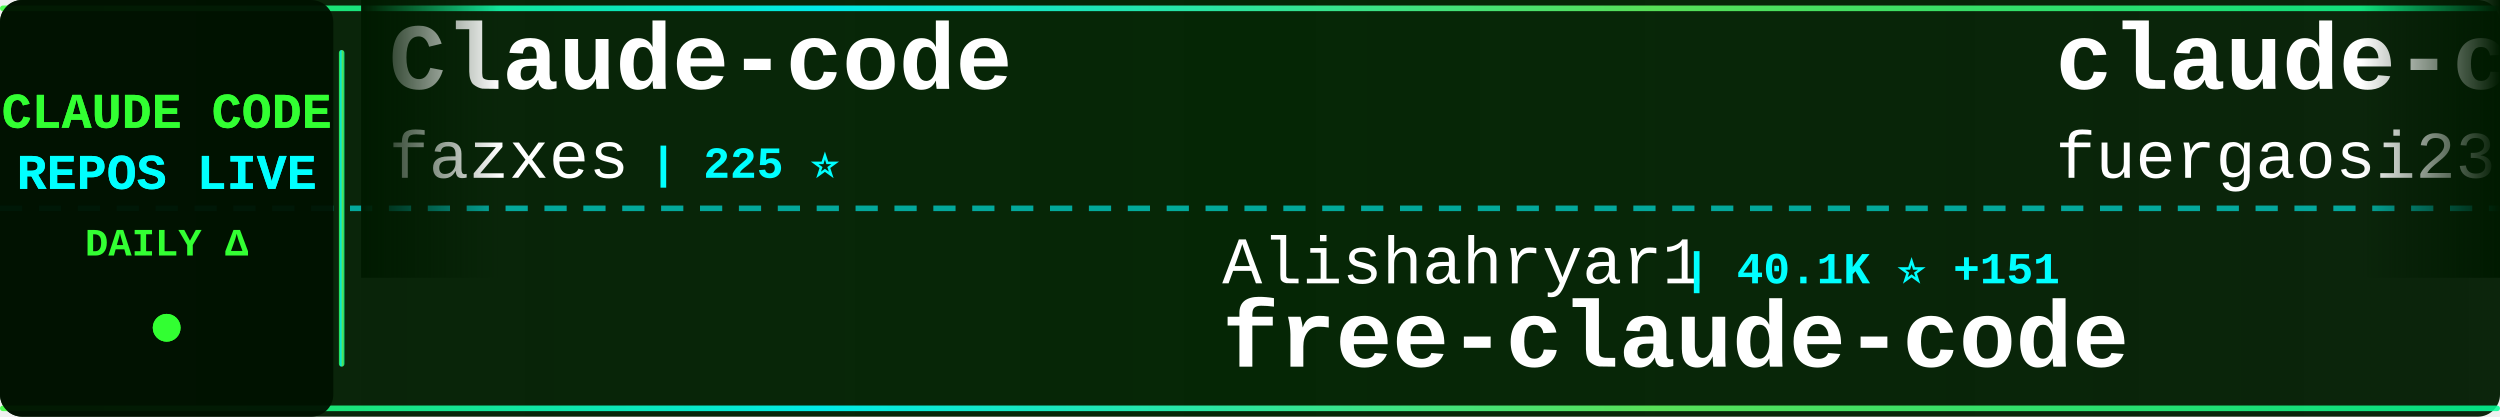
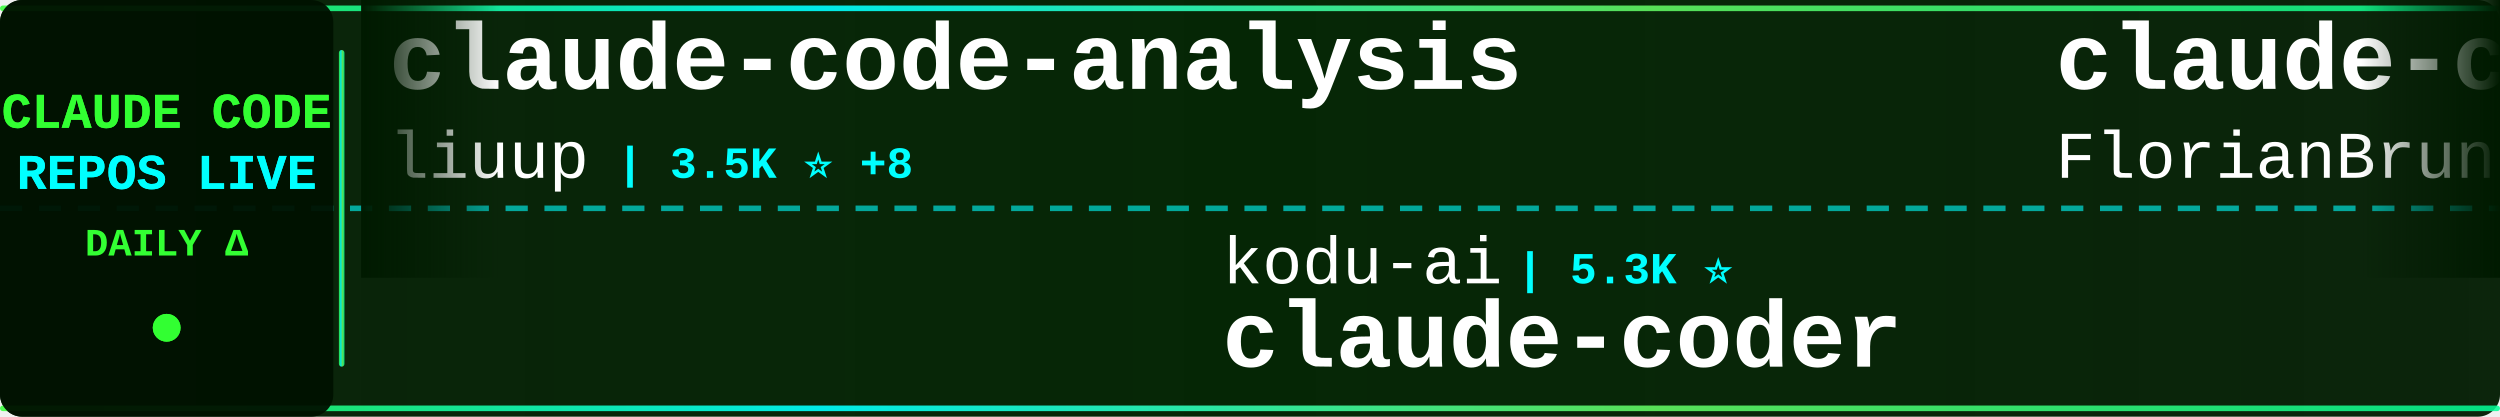
<svg xmlns="http://www.w3.org/2000/svg" width="900" height="150">
  <defs>
    <linearGradient id="tickerBg" x1="0%" y1="0%" x2="100%" y2="0%">
      <stop offset="0%" style="stop-color:#001a00;stop-opacity:0.95" />
      <stop offset="50%" style="stop-color:#002200;stop-opacity:0.98" />
      <stop offset="100%" style="stop-color:#001a00;stop-opacity:0.95" />
    </linearGradient>
    <linearGradient id="borderGrad" x1="0%" y1="0%" x2="100%" y2="0%">
      <stop offset="0%" style="stop-color:#33ff33;stop-opacity:0.85">
        <animate attributeName="stop-opacity" values="0.85;1;0.85" dur="2s" repeatCount="indefinite" />
      </stop>
      <stop offset="33%" style="stop-color:#00ffff;stop-opacity:0.9">
        <animate attributeName="stop-opacity" values="0.9;1;0.9" dur="2.2s" repeatCount="indefinite" />
      </stop>
      <stop offset="66%" style="stop-color:#66ff66;stop-opacity:0.85">
        <animate attributeName="stop-opacity" values="0.85;1;0.85" dur="1.8s" repeatCount="indefinite" />
      </stop>
      <stop offset="100%" style="stop-color:#00ff99;stop-opacity:0.85">
        <animate attributeName="stop-opacity" values="0.85;1;0.85" dur="2s" repeatCount="indefinite" />
      </stop>
    </linearGradient>
    <filter id="textGlow">
      <feGaussianBlur stdDeviation="0.1" result="coloredBlur" />
      <feMerge>
        <feMergeNode in="coloredBlur" />
        <feMergeNode in="SourceGraphic" />
      </feMerge>
    </filter>
    <filter id="metricGlow">
      <feGaussianBlur stdDeviation="0.2" result="coloredBlur" />
      <feMerge>
        <feMergeNode in="coloredBlur" />
        <feMergeNode in="SourceGraphic" />
      </feMerge>
    </filter>
    <linearGradient id="leftFade" x1="0%" y1="0%" x2="100%" y2="0%">
      <stop offset="0%" style="stop-color:#001a00;stop-opacity:1" />
      <stop offset="100%" style="stop-color:#001a00;stop-opacity:0" />
    </linearGradient>
    <linearGradient id="rightFade" x1="0%" y1="0%" x2="100%" y2="0%">
      <stop offset="0%" style="stop-color:#001a00;stop-opacity:0" />
      <stop offset="100%" style="stop-color:#001a00;stop-opacity:1" />
    </linearGradient>
  </defs>
  <rect width="900" height="150" fill="url(#tickerBg)" rx="8" />
  <rect x="0" y="2" width="900" height="2" fill="url(#borderGrad)" rx="1" />
  <rect x="0" y="146" width="900" height="2" fill="url(#borderGrad)" rx="1" />
  <line x1="0" y1="75" x2="900" y2="75" stroke="#00ffff" stroke-width="2" stroke-dasharray="8 6" opacity="0.6" />
  <rect x="0" y="0" width="120" height="150" fill="#001100" opacity="0.95" rx="8" />
  <text x="60" y="46" font-family="'Courier New', monospace" font-size="18" font-weight="bold" fill="#33ff33" text-anchor="middle" filter="url(#textGlow)">
    CLAUDE CODE
  </text>
  <text x="60" y="68" font-family="'Courier New', monospace" font-size="18" font-weight="bold" fill="#00ffff" text-anchor="middle" filter="url(#textGlow)">
    REPOS LIVE
  </text>
  <text x="60" y="92" font-family="'Courier New', monospace" font-size="14" font-weight="bold" fill="#33ff33" text-anchor="middle">
    DAILY Δ
  </text>
  <circle cx="60" cy="118" r="5" fill="#33ff33" filter="url(#metricGlow)">
    <animate attributeName="r" values="4;6;4" dur="1.5s" repeatCount="indefinite" />
    <animate attributeName="opacity" values="0.6;1;0.6" dur="1.5s" repeatCount="indefinite" />
  </circle>
  <rect x="122" y="18" width="2" height="114" fill="url(#borderGrad)" rx="1" />
  <clipPath id="tickerClip">
    <rect x="130" y="0" width="770" height="150" />
  </clipPath>
  <g clip-path="url(#tickerClip)">
    <g id="tickerItems">
      <animateTransform attributeName="transform" attributeType="XML" type="translate" from="0 0" to="-3000 0" dur="54s" repeatCount="indefinite" />
      <g transform="translate(0, 0)">
-         <text x="140" y="32" font-family="'Courier New', monospace" font-size="34" font-weight="bold" fill="#ffffff">Claude-code</text>
-         <text x="140" y="64" font-family="'Courier New', monospace" font-size="24" font-weight="normal" fill="#ffffff" opacity="1.0">fazxes</text>
-         <text x="234" y="64" font-family="'Courier New', monospace" font-size="16" font-weight="bold" fill="#00ffff"> | 225 ⭐</text>
+         <text x="140" y="32" font-family="'Courier New', monospace" font-size="34" font-weight="bold" fill="#ffffff">claude-code-analysis</text>
+         <text x="140" y="64" font-family="'Courier New', monospace" font-size="24" font-weight="normal" fill="#ffffff" opacity="1.0">liuup</text>
+         <text x="222" y="64" font-family="'Courier New', monospace" font-size="16" font-weight="bold" fill="#00ffff"> | 3.5K ⭐ +8</text>
      </g>
      <g transform="translate(300, 0)">
-         <text x="140" y="102" font-family="'Courier New', monospace" font-size="24" font-weight="normal" fill="#ffffff" opacity="1.0">Alishahryar1</text>
-         <text x="306" y="102" font-family="'Courier New', monospace" font-size="16" font-weight="bold" fill="#00ffff"> | 40.1K ⭐ +151</text>
-         <text x="140" y="132" font-family="'Courier New', monospace" font-size="34" font-weight="bold" fill="#ffffff">free-claude-code</text>
+         <text x="140" y="102" font-family="'Courier New', monospace" font-size="24" font-weight="normal" fill="#ffffff" opacity="1.0">kodu-ai</text>
+         <text x="246" y="102" font-family="'Courier New', monospace" font-size="16" font-weight="bold" fill="#00ffff"> | 5.3K ⭐</text>
+         <text x="140" y="132" font-family="'Courier New', monospace" font-size="34" font-weight="bold" fill="#ffffff">claude-coder</text>
      </g>
      <g transform="translate(600, 0)">
-         <text x="140" y="32" font-family="'Courier New', monospace" font-size="34" font-weight="bold" fill="#ffffff">claude-code-proxy</text>
-         <text x="140" y="64" font-family="'Courier New', monospace" font-size="24" font-weight="normal" fill="#ffffff" opacity="1.0">fuergaosi233</text>
-         <text x="306" y="64" font-family="'Courier New', monospace" font-size="16" font-weight="bold" fill="#00ffff"> | 2.7K ⭐ +4</text>
+         <text x="140" y="32" font-family="'Courier New', monospace" font-size="34" font-weight="bold" fill="#ffffff">claude-code-ultimate-gui...</text>
+         <text x="140" y="64" font-family="'Courier New', monospace" font-size="24" font-weight="normal" fill="#ffffff" opacity="1.0">FlorianBruniaux</text>
+         <text x="342" y="64" font-family="'Courier New', monospace" font-size="16" font-weight="bold" fill="#00ffff"> | 5.4K ⭐ +8</text>
      </g>
      <g transform="translate(900, 0)">
-         <text x="140" y="102" font-family="'Courier New', monospace" font-size="24" font-weight="normal" fill="#ffffff" opacity="1.0">feiskyer</text>
-         <text x="258" y="102" font-family="'Courier New', monospace" font-size="16" font-weight="bold" fill="#00ffff"> | 1.6K ⭐ +3</text>
-         <text x="140" y="132" font-family="'Courier New', monospace" font-size="34" font-weight="bold" fill="#ffffff">claude-code-settings</text>
+         <text x="140" y="102" font-family="'Courier New', monospace" font-size="24" font-weight="normal" fill="#ffffff" opacity="1.0">musistudio</text>
+         <text x="282" y="102" font-family="'Courier New', monospace" font-size="16" font-weight="bold" fill="#00ffff"> | 35.8K ⭐ +37</text>
+         <text x="140" y="132" font-family="'Courier New', monospace" font-size="34" font-weight="bold" fill="#ffffff">claude-code-router</text>
      </g>
      <g transform="translate(1200, 0)">
-         <text x="140" y="32" font-family="'Courier New', monospace" font-size="34" font-weight="bold" fill="#ffffff">claude-code-base-action</text>
-         <text x="140" y="64" font-family="'Courier New', monospace" font-size="24" font-weight="normal" fill="#ffffff" opacity="1.0">anthropics</text>
-         <text x="282" y="64" font-family="'Courier New', monospace" font-size="16" font-weight="bold" fill="#00ffff"> | 906 ⭐ +2</text>
+         <text x="140" y="32" font-family="'Courier New', monospace" font-size="34" font-weight="bold" fill="#ffffff">pi-vs-claude-code</text>
+         <text x="140" y="64" font-family="'Courier New', monospace" font-size="24" font-weight="normal" fill="#ffffff" opacity="1.0">disler</text>
+         <text x="234" y="64" font-family="'Courier New', monospace" font-size="16" font-weight="bold" fill="#00ffff"> | 1.5K ⭐ +9</text>
      </g>
      <g transform="translate(1500, 0)">
+         <text x="140" y="102" font-family="'Courier New', monospace" font-size="24" font-weight="normal" fill="#ffffff" opacity="1.0">JrCx7scC</text>
+         <text x="258" y="102" font-family="'Courier New', monospace" font-size="16" font-weight="bold" fill="#00ffff"> | 371 ⭐</text>
+         <text x="140" y="132" font-family="'Courier New', monospace" font-size="34" font-weight="bold" fill="#ffffff">claude-code-source</text>
+       </g>
+       <g transform="translate(1800, 0)">
+         <text x="140" y="32" font-family="'Courier New', monospace" font-size="34" font-weight="bold" fill="#ffffff">claude-code-rev</text>
+         <text x="140" y="64" font-family="'Courier New', monospace" font-size="24" font-weight="normal" fill="#ffffff" opacity="1.0">oboard</text>
+         <text x="234" y="64" font-family="'Courier New', monospace" font-size="16" font-weight="bold" fill="#00ffff"> | 3.3K ⭐ +1</text>
+       </g>
+       <g transform="translate(2100, 0)">
+         <text x="140" y="102" font-family="'Courier New', monospace" font-size="24" font-weight="normal" fill="#ffffff" opacity="1.0">wanshuiyin</text>
+         <text x="282" y="102" font-family="'Courier New', monospace" font-size="16" font-weight="bold" fill="#00ffff"> | 13.4K ⭐ +37</text>
+         <text x="140" y="132" font-family="'Courier New', monospace" font-size="34" font-weight="bold" fill="#ffffff">Auto-claude-code-researc...</text>
+       </g>
+       <g transform="translate(2400, 0)">
+         <text x="140" y="32" font-family="'Courier New', monospace" font-size="34" font-weight="bold" fill="#ffffff">claude-code-webui</text>
+         <text x="140" y="64" font-family="'Courier New', monospace" font-size="24" font-weight="normal" fill="#ffffff" opacity="1.0">sugyan</text>
+         <text x="234" y="64" font-family="'Courier New', monospace" font-size="16" font-weight="bold" fill="#00ffff"> | 1.1K ⭐</text>
+       </g>
+       <g transform="translate(2700, 0)">
        <text x="140" y="102" font-family="'Courier New', monospace" font-size="24" font-weight="normal" fill="#ffffff" opacity="1.0">repowise-dev</text>
        <text x="306" y="102" font-family="'Courier New', monospace" font-size="16" font-weight="bold" fill="#00ffff"> | 1.2K ⭐ +2</text>
        <text x="140" y="132" font-family="'Courier New', monospace" font-size="34" font-weight="bold" fill="#ffffff">claude-code-prompts</text>
      </g>
-       <g transform="translate(1800, 0)">
-         <text x="140" y="32" font-family="'Courier New', monospace" font-size="34" font-weight="bold" fill="#ffffff">sc-claude-code-files</text>
-         <text x="140" y="64" font-family="'Courier New', monospace" font-size="24" font-weight="normal" fill="#ffffff" opacity="1.0">https-deeplearning-ai</text>
-         <text x="414" y="64" font-family="'Courier New', monospace" font-size="16" font-weight="bold" fill="#00ffff"> | 533 ⭐</text>
-       </g>
-       <g transform="translate(2100, 0)">
-         <text x="140" y="102" font-family="'Courier New', monospace" font-size="24" font-weight="normal" fill="#ffffff" opacity="1.0">lorryjovens-hub</text>
-         <text x="342" y="102" font-family="'Courier New', monospace" font-size="16" font-weight="bold" fill="#00ffff"> | 1.7K ⭐ +1</text>
-         <text x="140" y="132" font-family="'Courier New', monospace" font-size="34" font-weight="bold" fill="#ffffff">claude-code-rust</text>
-       </g>
-       <g transform="translate(2400, 0)">
-         <text x="140" y="32" font-family="'Courier New', monospace" font-size="34" font-weight="bold" fill="#ffffff">arcads-claude-code</text>
-         <text x="140" y="64" font-family="'Courier New', monospace" font-size="24" font-weight="normal" fill="#ffffff" opacity="1.0">krusemediallc</text>
-         <text x="318" y="64" font-family="'Courier New', monospace" font-size="16" font-weight="bold" fill="#00ffff"> | 1.0K ⭐ +5</text>
-       </g>
-       <g transform="translate(2700, 0)">
-         <text x="140" y="102" font-family="'Courier New', monospace" font-size="24" font-weight="normal" fill="#ffffff" opacity="1.0">AprilNEA</text>
-         <text x="258" y="102" font-family="'Courier New', monospace" font-size="16" font-weight="bold" fill="#00ffff"> | 391 ⭐</text>
-         <text x="140" y="132" font-family="'Courier New', monospace" font-size="34" font-weight="bold" fill="#ffffff">claude-code-source</text>
-       </g>
      <g transform="translate(3000, 0)">
-         <text x="140" y="32" font-family="'Courier New', monospace" font-size="34" font-weight="bold" fill="#ffffff">Claude-code</text>
-         <text x="140" y="64" font-family="'Courier New', monospace" font-size="24" font-weight="normal" fill="#ffffff" opacity="1.0">fazxes</text>
-         <text x="234" y="64" font-family="'Courier New', monospace" font-size="16" font-weight="bold" fill="#00ffff"> | 225 ⭐</text>
+         <text x="140" y="32" font-family="'Courier New', monospace" font-size="34" font-weight="bold" fill="#ffffff">claude-code-analysis</text>
+         <text x="140" y="64" font-family="'Courier New', monospace" font-size="24" font-weight="normal" fill="#ffffff" opacity="1.0">liuup</text>
+         <text x="222" y="64" font-family="'Courier New', monospace" font-size="16" font-weight="bold" fill="#00ffff"> | 3.5K ⭐ +8</text>
      </g>
      <g transform="translate(3300, 0)">
-         <text x="140" y="102" font-family="'Courier New', monospace" font-size="24" font-weight="normal" fill="#ffffff" opacity="1.0">Alishahryar1</text>
-         <text x="306" y="102" font-family="'Courier New', monospace" font-size="16" font-weight="bold" fill="#00ffff"> | 40.1K ⭐ +151</text>
-         <text x="140" y="132" font-family="'Courier New', monospace" font-size="34" font-weight="bold" fill="#ffffff">free-claude-code</text>
+         <text x="140" y="102" font-family="'Courier New', monospace" font-size="24" font-weight="normal" fill="#ffffff" opacity="1.0">kodu-ai</text>
+         <text x="246" y="102" font-family="'Courier New', monospace" font-size="16" font-weight="bold" fill="#00ffff"> | 5.3K ⭐</text>
+         <text x="140" y="132" font-family="'Courier New', monospace" font-size="34" font-weight="bold" fill="#ffffff">claude-coder</text>
      </g>
      <g transform="translate(3600, 0)">
-         <text x="140" y="32" font-family="'Courier New', monospace" font-size="34" font-weight="bold" fill="#ffffff">claude-code-proxy</text>
-         <text x="140" y="64" font-family="'Courier New', monospace" font-size="24" font-weight="normal" fill="#ffffff" opacity="1.0">fuergaosi233</text>
-         <text x="306" y="64" font-family="'Courier New', monospace" font-size="16" font-weight="bold" fill="#00ffff"> | 2.7K ⭐ +4</text>
+         <text x="140" y="32" font-family="'Courier New', monospace" font-size="34" font-weight="bold" fill="#ffffff">claude-code-ultimate-gui...</text>
+         <text x="140" y="64" font-family="'Courier New', monospace" font-size="24" font-weight="normal" fill="#ffffff" opacity="1.0">FlorianBruniaux</text>
+         <text x="342" y="64" font-family="'Courier New', monospace" font-size="16" font-weight="bold" fill="#00ffff"> | 5.4K ⭐ +8</text>
      </g>
      <g transform="translate(3900, 0)">
-         <text x="140" y="102" font-family="'Courier New', monospace" font-size="24" font-weight="normal" fill="#ffffff" opacity="1.0">feiskyer</text>
-         <text x="258" y="102" font-family="'Courier New', monospace" font-size="16" font-weight="bold" fill="#00ffff"> | 1.6K ⭐ +3</text>
-         <text x="140" y="132" font-family="'Courier New', monospace" font-size="34" font-weight="bold" fill="#ffffff">claude-code-settings</text>
+         <text x="140" y="102" font-family="'Courier New', monospace" font-size="24" font-weight="normal" fill="#ffffff" opacity="1.0">musistudio</text>
+         <text x="282" y="102" font-family="'Courier New', monospace" font-size="16" font-weight="bold" fill="#00ffff"> | 35.8K ⭐ +37</text>
+         <text x="140" y="132" font-family="'Courier New', monospace" font-size="34" font-weight="bold" fill="#ffffff">claude-code-router</text>
      </g>
    </g>
  </g>
  <rect x="130" y="0" width="50" height="100" fill="url(#leftFade)" />
  <rect x="850" y="0" width="50" height="100" fill="url(#rightFade)" />
</svg>
